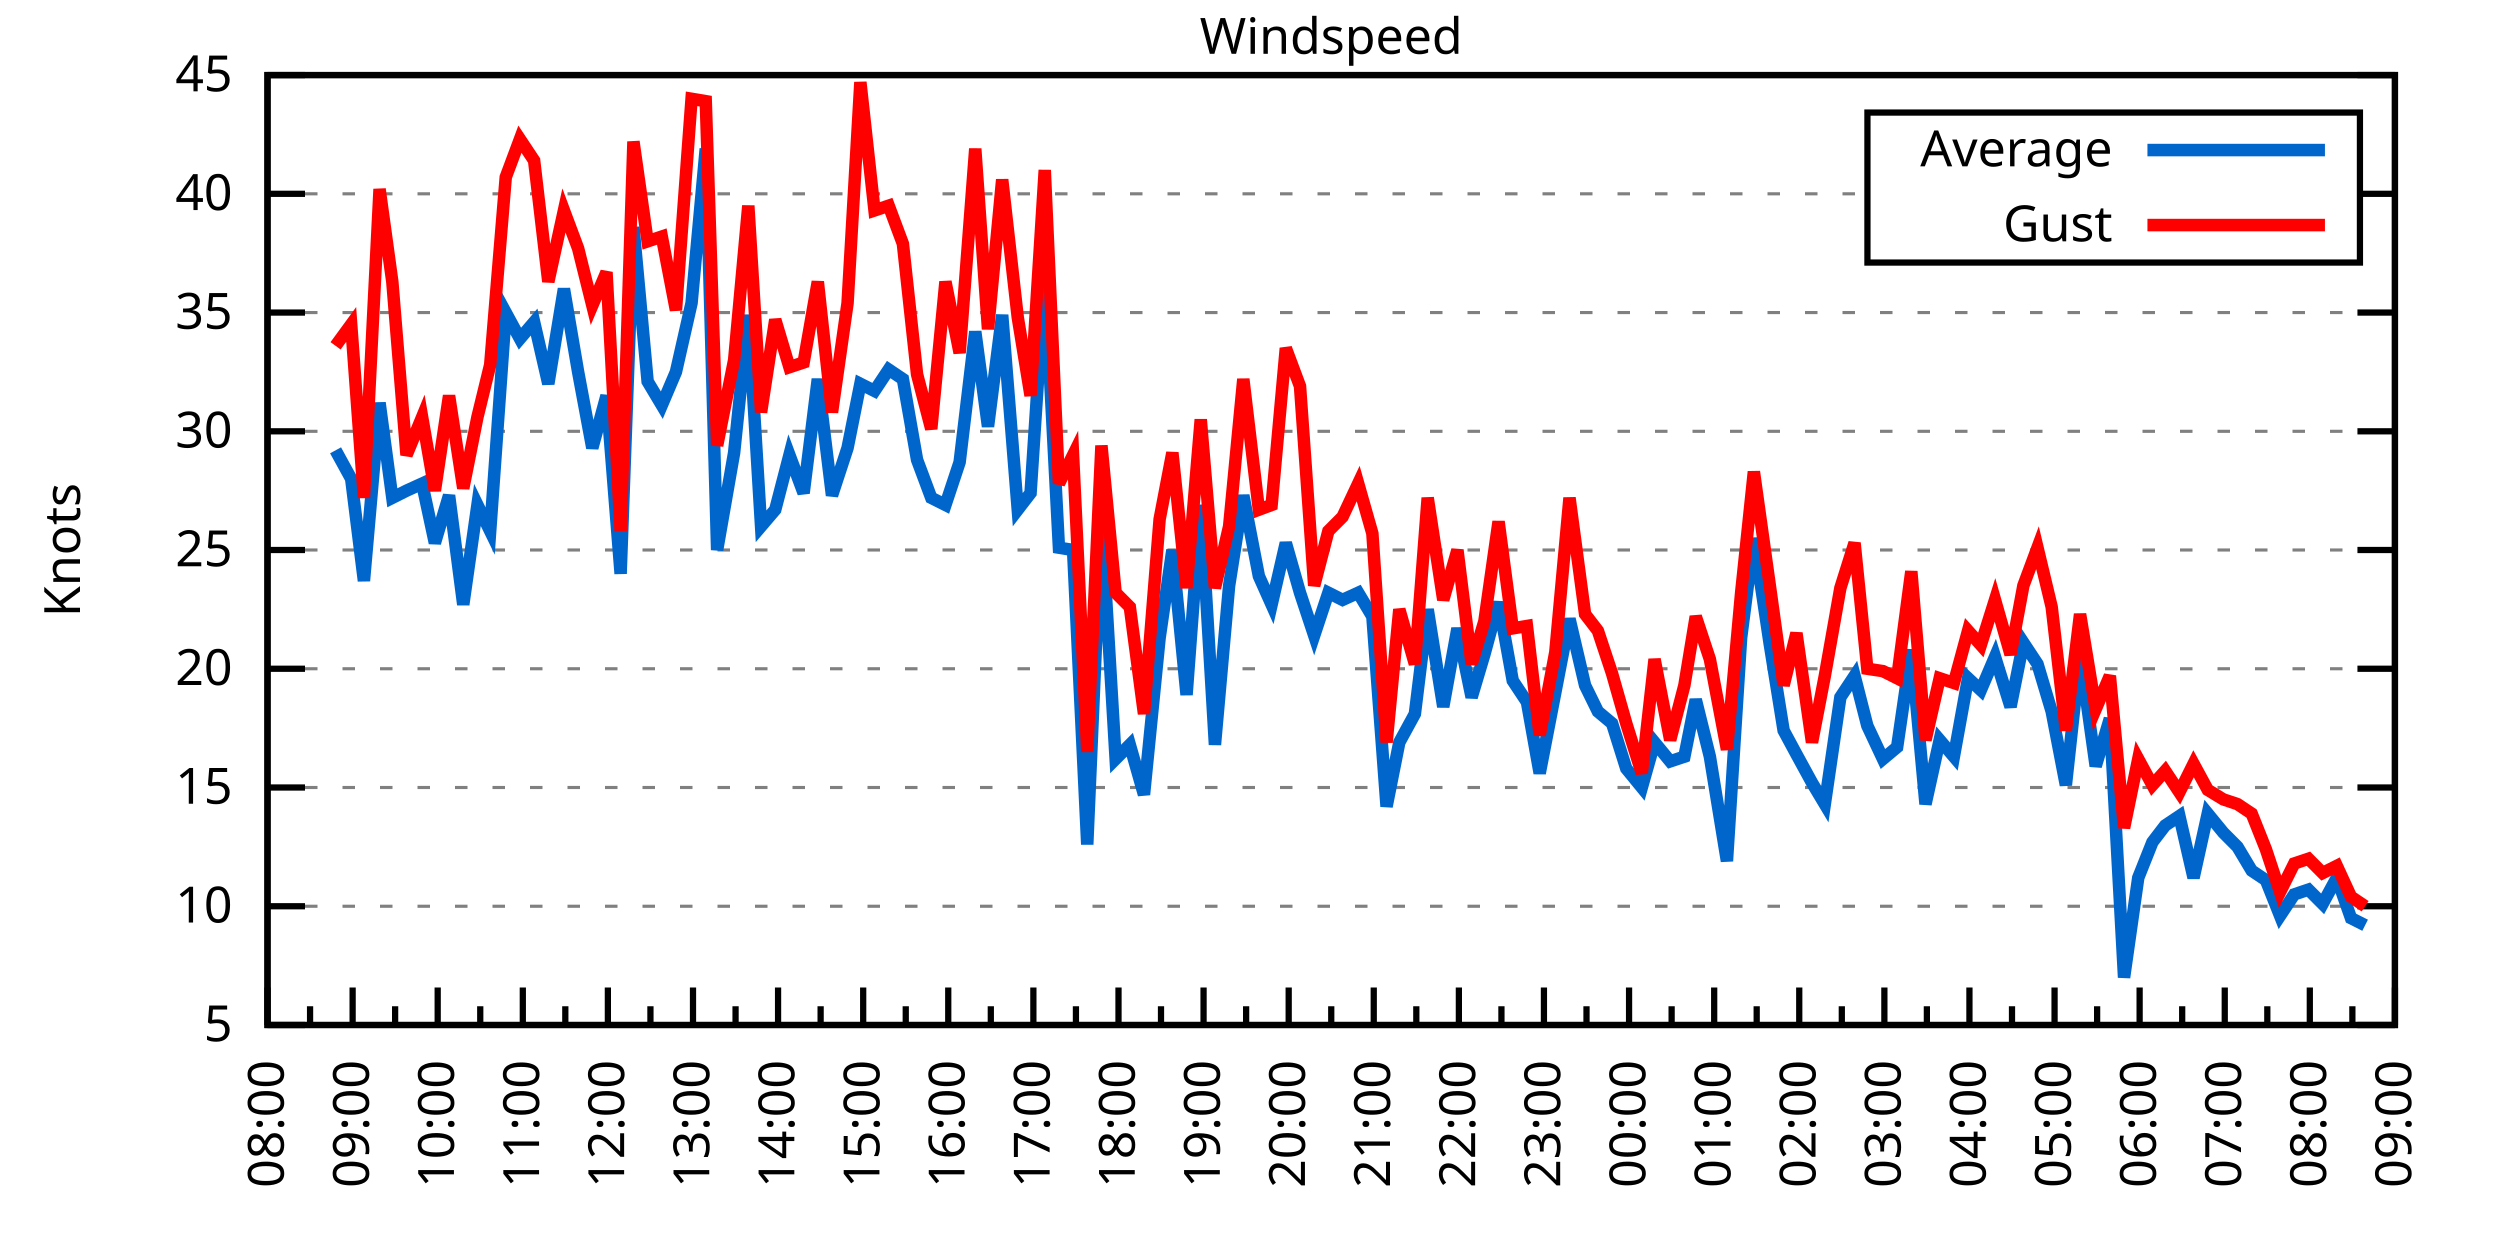
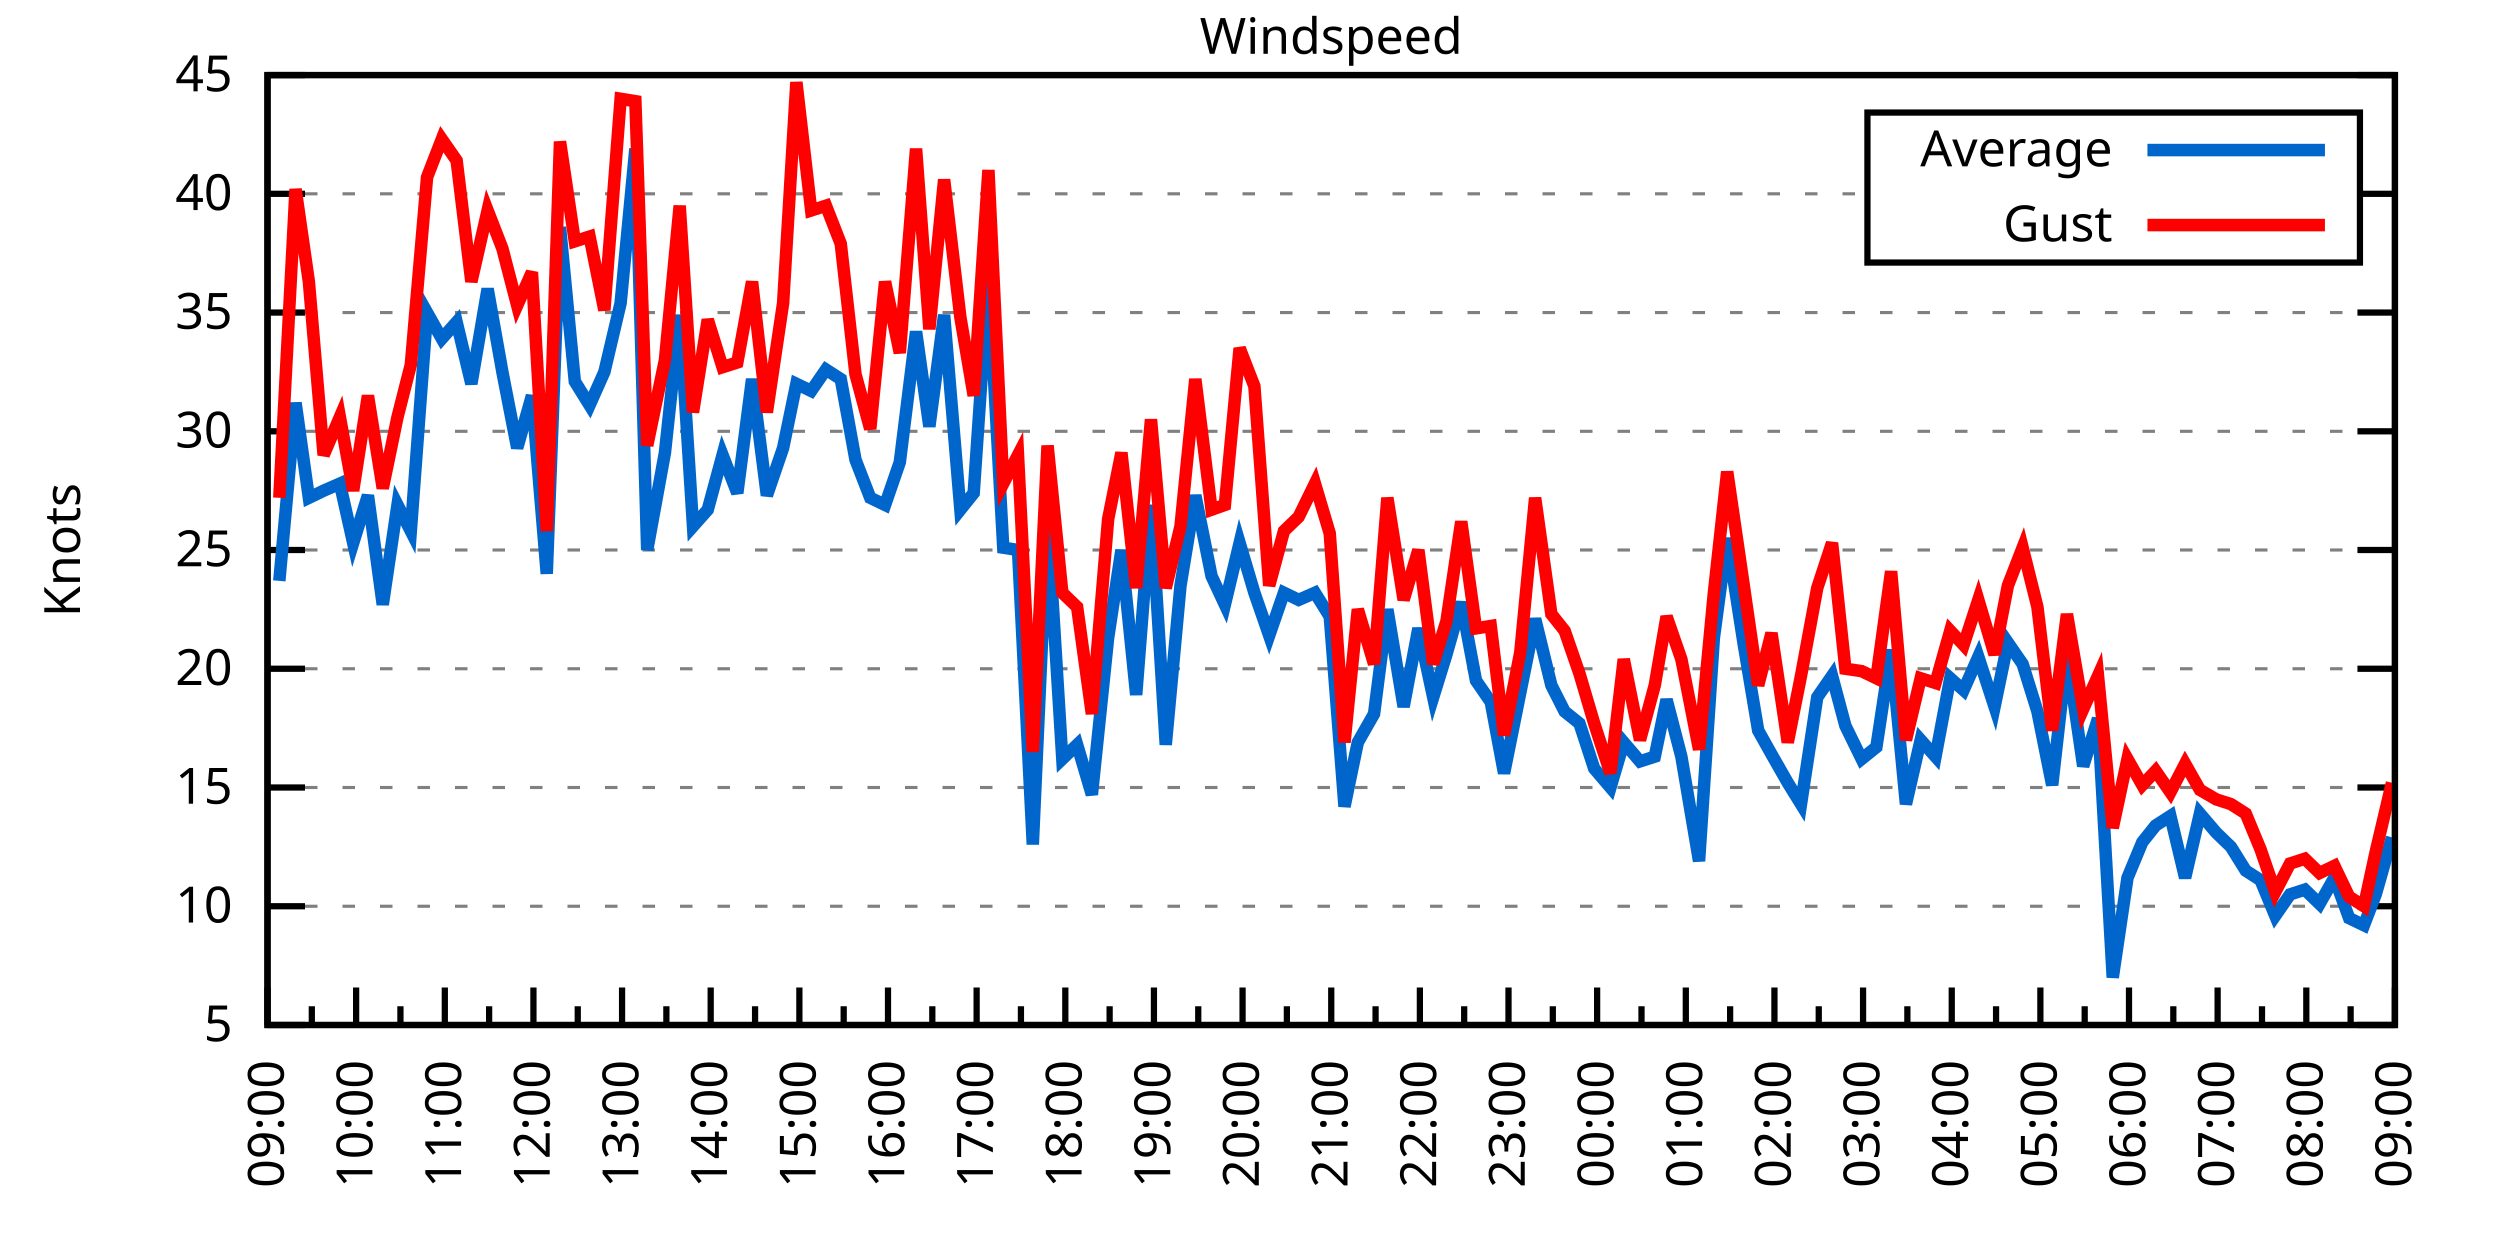
<svg xmlns="http://www.w3.org/2000/svg" xmlns:xlink="http://www.w3.org/1999/xlink" width="400" height="200" viewBox="0 0 400 200">
  <g id="gnuplot_canvas">
    <rect x="0" y="0" width="400" height="200" fill="none" />
    <defs>
      <circle id="gpDot" r="0.5" stroke-width="0.5" stroke="currentColor" />
      <path id="gpPt0" stroke-width="0.333" stroke="currentColor" d="M-1,0 h2 M0,-1 v2" />
      <path id="gpPt1" stroke-width="0.333" stroke="currentColor" d="M-1,-1 L1,1 M1,-1 L-1,1" />
      <path id="gpPt2" stroke-width="0.333" stroke="currentColor" d="M-1,0 L1,0 M0,-1 L0,1 M-1,-1 L1,1 M-1,1 L1,-1" />
      <rect id="gpPt3" stroke-width="0.333" stroke="currentColor" x="-1" y="-1" width="2" height="2" />
      <rect id="gpPt4" stroke-width="0.333" stroke="currentColor" fill="currentColor" x="-1" y="-1" width="2" height="2" />
      <circle id="gpPt5" stroke-width="0.333" stroke="currentColor" cx="0" cy="0" r="1" />
      <use xlink:href="#gpPt5" id="gpPt6" fill="currentColor" stroke="none" />
      <path id="gpPt7" stroke-width="0.333" stroke="currentColor" d="M0,-1.33 L-1.33,0.67 L1.33,0.67 z" />
      <use xlink:href="#gpPt7" id="gpPt8" fill="currentColor" stroke="none" />
      <use xlink:href="#gpPt7" id="gpPt9" stroke="currentColor" transform="rotate(180)" />
      <use xlink:href="#gpPt9" id="gpPt10" fill="currentColor" stroke="none" />
      <use xlink:href="#gpPt3" id="gpPt11" stroke="currentColor" transform="rotate(45)" />
      <use xlink:href="#gpPt11" id="gpPt12" fill="currentColor" stroke="none" />
      <path id="gpPt13" stroke-width="0.333" stroke="currentColor" d="M0,1.330 L1.265,0.411 L0.782,-1.067 L-0.782,-1.076 L-1.265,0.411 z" />
      <use xlink:href="#gpPt13" id="gpPt14" fill="currentColor" stroke="none" />
      <filter id="textbox" filterUnits="objectBoundingBox" x="0" y="0" height="1" width="1">
        <feFlood flood-color="white" flood-opacity="1" result="bgnd" />
        <feComposite in="SourceGraphic" in2="bgnd" operator="atop" />
      </filter>
      <filter id="greybox" filterUnits="objectBoundingBox" x="0" y="0" height="1" width="1">
        <feFlood flood-color="lightgrey" flood-opacity="1" result="grey" />
        <feComposite in="SourceGraphic" in2="grey" operator="atop" />
      </filter>
    </defs>
    <g fill="none" color="white" stroke="currentColor" stroke-width="1.00" stroke-linecap="butt" stroke-linejoin="miter">
</g>
    <g fill="none" color="black" stroke="currentColor" stroke-width="1.00" stroke-linecap="butt" stroke-linejoin="miter">
      <g stroke="none" shape-rendering="crispEdges">
        <polygon fill="rgb(255, 255, 255)" points="42.80,164.00 383.18,164.00 383.18,12.02 42.80,12.02 " />
      </g>
    </g>
    <g fill="none" color="black" stroke="currentColor" stroke-width="1.00" stroke-linecap="butt" stroke-linejoin="miter">
</g>
    <g fill="none" color="black" stroke="black" stroke-width="0.50" stroke-linecap="butt" stroke-linejoin="miter">
</g>
    <g fill="none" color="gray" stroke="currentColor" stroke-width="0.50" stroke-linecap="butt" stroke-linejoin="miter">
      <path stroke="gray" stroke-dasharray="2,4" class="gridline" d="M42.80,164.00 L383.19,164.00  " />
    </g>
    <g fill="none" color="gray" stroke="gray" stroke-width="1.00" stroke-linecap="butt" stroke-linejoin="miter">
</g>
    <g fill="none" color="black" stroke="currentColor" stroke-width="1.00" stroke-linecap="butt" stroke-linejoin="miter">
      <path stroke="black" d="M42.80,164.00 L48.80,164.00 M383.19,164.00 L377.19,164.00  " />
      <g transform="translate(37.20,166.60)" stroke="none" fill="black" font-family="Sans" font-size="8.00" text-anchor="end">
        <text>
          <tspan font-family="Sans"> 5</tspan>
        </text>
      </g>
    </g>
    <g fill="none" color="black" stroke="currentColor" stroke-width="1.00" stroke-linecap="butt" stroke-linejoin="miter">
</g>
    <g fill="none" color="black" stroke="black" stroke-width="0.50" stroke-linecap="butt" stroke-linejoin="miter">
</g>
    <g fill="none" color="gray" stroke="currentColor" stroke-width="0.50" stroke-linecap="butt" stroke-linejoin="miter">
      <path stroke="gray" stroke-dasharray="2,4" class="gridline" d="M42.80,145.00 L383.19,145.00  " />
    </g>
    <g fill="none" color="gray" stroke="gray" stroke-width="1.00" stroke-linecap="butt" stroke-linejoin="miter">
</g>
    <g fill="none" color="black" stroke="currentColor" stroke-width="1.00" stroke-linecap="butt" stroke-linejoin="miter">
      <path stroke="black" d="M42.80,145.00 L48.80,145.00 M383.19,145.00 L377.19,145.00  " />
      <g transform="translate(37.20,147.60)" stroke="none" fill="black" font-family="Sans" font-size="8.00" text-anchor="end">
        <text>
          <tspan font-family="Sans"> 10</tspan>
        </text>
      </g>
    </g>
    <g fill="none" color="black" stroke="currentColor" stroke-width="1.00" stroke-linecap="butt" stroke-linejoin="miter">
</g>
    <g fill="none" color="black" stroke="black" stroke-width="0.50" stroke-linecap="butt" stroke-linejoin="miter">
</g>
    <g fill="none" color="gray" stroke="currentColor" stroke-width="0.50" stroke-linecap="butt" stroke-linejoin="miter">
      <path stroke="gray" stroke-dasharray="2,4" class="gridline" d="M42.80,126.00 L383.19,126.00  " />
    </g>
    <g fill="none" color="gray" stroke="gray" stroke-width="1.00" stroke-linecap="butt" stroke-linejoin="miter">
</g>
    <g fill="none" color="black" stroke="currentColor" stroke-width="1.00" stroke-linecap="butt" stroke-linejoin="miter">
      <path stroke="black" d="M42.80,126.00 L48.80,126.00 M383.19,126.00 L377.19,126.00  " />
      <g transform="translate(37.20,128.60)" stroke="none" fill="black" font-family="Sans" font-size="8.00" text-anchor="end">
        <text>
          <tspan font-family="Sans"> 15</tspan>
        </text>
      </g>
    </g>
    <g fill="none" color="black" stroke="currentColor" stroke-width="1.00" stroke-linecap="butt" stroke-linejoin="miter">
</g>
    <g fill="none" color="black" stroke="black" stroke-width="0.50" stroke-linecap="butt" stroke-linejoin="miter">
</g>
    <g fill="none" color="gray" stroke="currentColor" stroke-width="0.50" stroke-linecap="butt" stroke-linejoin="miter">
      <path stroke="gray" stroke-dasharray="2,4" class="gridline" d="M42.80,107.00 L383.19,107.00  " />
    </g>
    <g fill="none" color="gray" stroke="gray" stroke-width="1.00" stroke-linecap="butt" stroke-linejoin="miter">
</g>
    <g fill="none" color="black" stroke="currentColor" stroke-width="1.00" stroke-linecap="butt" stroke-linejoin="miter">
      <path stroke="black" d="M42.80,107.00 L48.80,107.00 M383.19,107.00 L377.19,107.00  " />
      <g transform="translate(37.20,109.60)" stroke="none" fill="black" font-family="Sans" font-size="8.00" text-anchor="end">
        <text>
          <tspan font-family="Sans"> 20</tspan>
        </text>
      </g>
    </g>
    <g fill="none" color="black" stroke="currentColor" stroke-width="1.00" stroke-linecap="butt" stroke-linejoin="miter">
</g>
    <g fill="none" color="black" stroke="black" stroke-width="0.50" stroke-linecap="butt" stroke-linejoin="miter">
</g>
    <g fill="none" color="gray" stroke="currentColor" stroke-width="0.50" stroke-linecap="butt" stroke-linejoin="miter">
      <path stroke="gray" stroke-dasharray="2,4" class="gridline" d="M42.80,88.00 L383.19,88.00  " />
    </g>
    <g fill="none" color="gray" stroke="gray" stroke-width="1.00" stroke-linecap="butt" stroke-linejoin="miter">
</g>
    <g fill="none" color="black" stroke="currentColor" stroke-width="1.00" stroke-linecap="butt" stroke-linejoin="miter">
      <path stroke="black" d="M42.80,88.00 L48.80,88.00 M383.19,88.00 L377.19,88.00  " />
      <g transform="translate(37.20,90.60)" stroke="none" fill="black" font-family="Sans" font-size="8.00" text-anchor="end">
        <text>
          <tspan font-family="Sans"> 25</tspan>
        </text>
      </g>
    </g>
    <g fill="none" color="black" stroke="currentColor" stroke-width="1.00" stroke-linecap="butt" stroke-linejoin="miter">
</g>
    <g fill="none" color="black" stroke="black" stroke-width="0.50" stroke-linecap="butt" stroke-linejoin="miter">
</g>
    <g fill="none" color="gray" stroke="currentColor" stroke-width="0.50" stroke-linecap="butt" stroke-linejoin="miter">
      <path stroke="gray" stroke-dasharray="2,4" class="gridline" d="M42.80,69.01 L383.19,69.01  " />
    </g>
    <g fill="none" color="gray" stroke="gray" stroke-width="1.00" stroke-linecap="butt" stroke-linejoin="miter">
</g>
    <g fill="none" color="black" stroke="currentColor" stroke-width="1.00" stroke-linecap="butt" stroke-linejoin="miter">
      <path stroke="black" d="M42.80,69.01 L48.80,69.01 M383.19,69.01 L377.19,69.01  " />
      <g transform="translate(37.20,71.61)" stroke="none" fill="black" font-family="Sans" font-size="8.00" text-anchor="end">
        <text>
          <tspan font-family="Sans"> 30</tspan>
        </text>
      </g>
    </g>
    <g fill="none" color="black" stroke="currentColor" stroke-width="1.00" stroke-linecap="butt" stroke-linejoin="miter">
</g>
    <g fill="none" color="black" stroke="black" stroke-width="0.50" stroke-linecap="butt" stroke-linejoin="miter">
</g>
    <g fill="none" color="gray" stroke="currentColor" stroke-width="0.50" stroke-linecap="butt" stroke-linejoin="miter">
      <path stroke="gray" stroke-dasharray="2,4" class="gridline" d="M42.80,50.01 L383.19,50.01  " />
    </g>
    <g fill="none" color="gray" stroke="gray" stroke-width="1.00" stroke-linecap="butt" stroke-linejoin="miter">
</g>
    <g fill="none" color="black" stroke="currentColor" stroke-width="1.00" stroke-linecap="butt" stroke-linejoin="miter">
      <path stroke="black" d="M42.80,50.01 L48.80,50.01 M383.19,50.01 L377.19,50.01  " />
      <g transform="translate(37.20,52.61)" stroke="none" fill="black" font-family="Sans" font-size="8.00" text-anchor="end">
        <text>
          <tspan font-family="Sans"> 35</tspan>
        </text>
      </g>
    </g>
    <g fill="none" color="black" stroke="currentColor" stroke-width="1.00" stroke-linecap="butt" stroke-linejoin="miter">
</g>
    <g fill="none" color="black" stroke="black" stroke-width="0.50" stroke-linecap="butt" stroke-linejoin="miter">
</g>
    <g fill="none" color="gray" stroke="currentColor" stroke-width="0.50" stroke-linecap="butt" stroke-linejoin="miter">
      <path stroke="gray" stroke-dasharray="2,4" class="gridline" d="M42.80,31.01 L298.79,31.01 M377.59,31.01 L383.19,31.01  " />
    </g>
    <g fill="none" color="gray" stroke="gray" stroke-width="1.00" stroke-linecap="butt" stroke-linejoin="miter">
</g>
    <g fill="none" color="black" stroke="currentColor" stroke-width="1.00" stroke-linecap="butt" stroke-linejoin="miter">
      <path stroke="black" d="M42.80,31.01 L48.80,31.01 M383.19,31.01 L377.19,31.01  " />
      <g transform="translate(37.20,33.61)" stroke="none" fill="black" font-family="Sans" font-size="8.00" text-anchor="end">
        <text>
          <tspan font-family="Sans"> 40</tspan>
        </text>
      </g>
    </g>
    <g fill="none" color="black" stroke="currentColor" stroke-width="1.00" stroke-linecap="butt" stroke-linejoin="miter">
</g>
    <g fill="none" color="black" stroke="black" stroke-width="0.50" stroke-linecap="butt" stroke-linejoin="miter">
</g>
    <g fill="none" color="gray" stroke="currentColor" stroke-width="0.50" stroke-linecap="butt" stroke-linejoin="miter">
      <path stroke="gray" stroke-dasharray="2,4" class="gridline" d="M42.80,12.01 L383.19,12.01  " />
    </g>
    <g fill="none" color="gray" stroke="gray" stroke-width="1.00" stroke-linecap="butt" stroke-linejoin="miter">
</g>
    <g fill="none" color="black" stroke="currentColor" stroke-width="1.00" stroke-linecap="butt" stroke-linejoin="miter">
      <path stroke="black" d="M42.80,12.01 L48.80,12.01 M383.19,12.01 L377.19,12.01  " />
      <g transform="translate(37.20,14.61)" stroke="none" fill="black" font-family="Sans" font-size="8.00" text-anchor="end">
        <text>
          <tspan font-family="Sans"> 45</tspan>
        </text>
      </g>
    </g>
    <g fill="none" color="black" stroke="currentColor" stroke-width="1.00" stroke-linecap="butt" stroke-linejoin="miter">
      <path stroke="black" d="M42.80,164.00 L42.80,158.00  " />
      <g transform="translate(45.40,169.60) rotate(270)" stroke="none" fill="black" font-family="Sans" font-size="8.00" text-anchor="end">
        <text>
+           <tspan font-family="Sans">09:00</tspan>
+         </text>
+       </g>
+     </g>
+     <g fill="none" color="black" stroke="currentColor" stroke-width="1.00" stroke-linecap="butt" stroke-linejoin="miter">
+       <path stroke="black" d="M49.89,164.00 L49.89,161.00 M56.98,164.00 L56.98,158.00  " />
+       <g transform="translate(59.58,169.60) rotate(270)" stroke="none" fill="black" font-family="Sans" font-size="8.00" text-anchor="end">
+         <text>
+           <tspan font-family="Sans">10:00</tspan>
+         </text>
+       </g>
+     </g>
+     <g fill="none" color="black" stroke="currentColor" stroke-width="1.00" stroke-linecap="butt" stroke-linejoin="miter">
+       <path stroke="black" d="M64.07,164.00 L64.07,161.00 M71.17,164.00 L71.17,158.00  " />
+       <g transform="translate(73.77,169.60) rotate(270)" stroke="none" fill="black" font-family="Sans" font-size="8.00" text-anchor="end">
+         <text>
+           <tspan font-family="Sans">11:00</tspan>
+         </text>
+       </g>
+     </g>
+     <g fill="none" color="black" stroke="currentColor" stroke-width="1.00" stroke-linecap="butt" stroke-linejoin="miter">
+       <path stroke="black" d="M78.26,164.00 L78.26,161.00 M85.35,164.00 L85.35,158.00  " />
+       <g transform="translate(87.95,169.60) rotate(270)" stroke="none" fill="black" font-family="Sans" font-size="8.00" text-anchor="end">
+         <text>
+           <tspan font-family="Sans">12:00</tspan>
+         </text>
+       </g>
+     </g>
+     <g fill="none" color="black" stroke="currentColor" stroke-width="1.00" stroke-linecap="butt" stroke-linejoin="miter">
+       <path stroke="black" d="M92.44,164.00 L92.44,161.00 M99.53,164.00 L99.53,158.00  " />
+       <g transform="translate(102.13,169.60) rotate(270)" stroke="none" fill="black" font-family="Sans" font-size="8.00" text-anchor="end">
+         <text>
+           <tspan font-family="Sans">13:00</tspan>
+         </text>
+       </g>
+     </g>
+     <g fill="none" color="black" stroke="currentColor" stroke-width="1.00" stroke-linecap="butt" stroke-linejoin="miter">
+       <path stroke="black" d="M106.62,164.00 L106.62,161.00 M113.71,164.00 L113.71,158.00  " />
+       <g transform="translate(116.31,169.60) rotate(270)" stroke="none" fill="black" font-family="Sans" font-size="8.00" text-anchor="end">
+         <text>
+           <tspan font-family="Sans">14:00</tspan>
+         </text>
+       </g>
+     </g>
+     <g fill="none" color="black" stroke="currentColor" stroke-width="1.00" stroke-linecap="butt" stroke-linejoin="miter">
+       <path stroke="black" d="M120.81,164.00 L120.81,161.00 M127.90,164.00 L127.90,158.00  " />
+       <g transform="translate(130.50,169.60) rotate(270)" stroke="none" fill="black" font-family="Sans" font-size="8.00" text-anchor="end">
+         <text>
+           <tspan font-family="Sans">15:00</tspan>
+         </text>
+       </g>
+     </g>
+     <g fill="none" color="black" stroke="currentColor" stroke-width="1.00" stroke-linecap="butt" stroke-linejoin="miter">
+       <path stroke="black" d="M134.99,164.00 L134.99,161.00 M142.08,164.00 L142.08,158.00  " />
+       <g transform="translate(144.68,169.60) rotate(270)" stroke="none" fill="black" font-family="Sans" font-size="8.00" text-anchor="end">
+         <text>
+           <tspan font-family="Sans">16:00</tspan>
+         </text>
+       </g>
+     </g>
+     <g fill="none" color="black" stroke="currentColor" stroke-width="1.00" stroke-linecap="butt" stroke-linejoin="miter">
+       <path stroke="black" d="M149.17,164.00 L149.17,161.00 M156.26,164.00 L156.26,158.00  " />
+       <g transform="translate(158.86,169.60) rotate(270)" stroke="none" fill="black" font-family="Sans" font-size="8.00" text-anchor="end">
+         <text>
+           <tspan font-family="Sans">17:00</tspan>
+         </text>
+       </g>
+     </g>
+     <g fill="none" color="black" stroke="currentColor" stroke-width="1.00" stroke-linecap="butt" stroke-linejoin="miter">
+       <path stroke="black" d="M163.35,164.00 L163.35,161.00 M170.45,164.00 L170.45,158.00  " />
+       <g transform="translate(173.05,169.60) rotate(270)" stroke="none" fill="black" font-family="Sans" font-size="8.00" text-anchor="end">
+         <text>
+           <tspan font-family="Sans">18:00</tspan>
+         </text>
+       </g>
+     </g>
+     <g fill="none" color="black" stroke="currentColor" stroke-width="1.00" stroke-linecap="butt" stroke-linejoin="miter">
+       <path stroke="black" d="M177.54,164.00 L177.54,161.00 M184.63,164.00 L184.63,158.00  " />
+       <g transform="translate(187.23,169.60) rotate(270)" stroke="none" fill="black" font-family="Sans" font-size="8.00" text-anchor="end">
+         <text>
+           <tspan font-family="Sans">19:00</tspan>
+         </text>
+       </g>
+     </g>
+     <g fill="none" color="black" stroke="currentColor" stroke-width="1.00" stroke-linecap="butt" stroke-linejoin="miter">
+       <path stroke="black" d="M191.72,164.00 L191.72,161.00 M198.81,164.00 L198.81,158.00  " />
+       <g transform="translate(201.41,169.60) rotate(270)" stroke="none" fill="black" font-family="Sans" font-size="8.00" text-anchor="end">
+         <text>
+           <tspan font-family="Sans">20:00</tspan>
+         </text>
+       </g>
+     </g>
+     <g fill="none" color="black" stroke="currentColor" stroke-width="1.00" stroke-linecap="butt" stroke-linejoin="miter">
+       <path stroke="black" d="M205.90,164.00 L205.90,161.00 M213.00,164.00 L213.00,158.00  " />
+       <g transform="translate(215.60,169.60) rotate(270)" stroke="none" fill="black" font-family="Sans" font-size="8.00" text-anchor="end">
+         <text>
+           <tspan font-family="Sans">21:00</tspan>
+         </text>
+       </g>
+     </g>
+     <g fill="none" color="black" stroke="currentColor" stroke-width="1.00" stroke-linecap="butt" stroke-linejoin="miter">
+       <path stroke="black" d="M220.09,164.00 L220.09,161.00 M227.18,164.00 L227.18,158.00  " />
+       <g transform="translate(229.78,169.60) rotate(270)" stroke="none" fill="black" font-family="Sans" font-size="8.00" text-anchor="end">
+         <text>
+           <tspan font-family="Sans">22:00</tspan>
+         </text>
+       </g>
+     </g>
+     <g fill="none" color="black" stroke="currentColor" stroke-width="1.00" stroke-linecap="butt" stroke-linejoin="miter">
+       <path stroke="black" d="M234.27,164.00 L234.27,161.00 M241.36,164.00 L241.36,158.00  " />
+       <g transform="translate(243.96,169.60) rotate(270)" stroke="none" fill="black" font-family="Sans" font-size="8.00" text-anchor="end">
+         <text>
+           <tspan font-family="Sans">23:00</tspan>
+         </text>
+       </g>
+     </g>
+     <g fill="none" color="black" stroke="currentColor" stroke-width="1.00" stroke-linecap="butt" stroke-linejoin="miter">
+       <path stroke="black" d="M248.45,164.00 L248.45,161.00 M255.54,164.00 L255.54,158.00  " />
+       <g transform="translate(258.14,169.60) rotate(270)" stroke="none" fill="black" font-family="Sans" font-size="8.00" text-anchor="end">
+         <text>
+           <tspan font-family="Sans">00:00</tspan>
+         </text>
+       </g>
+     </g>
+     <g fill="none" color="black" stroke="currentColor" stroke-width="1.00" stroke-linecap="butt" stroke-linejoin="miter">
+       <path stroke="black" d="M262.64,164.00 L262.64,161.00 M269.73,164.00 L269.73,158.00  " />
+       <g transform="translate(272.33,169.60) rotate(270)" stroke="none" fill="black" font-family="Sans" font-size="8.00" text-anchor="end">
+         <text>
+           <tspan font-family="Sans">01:00</tspan>
+         </text>
+       </g>
+     </g>
+     <g fill="none" color="black" stroke="currentColor" stroke-width="1.00" stroke-linecap="butt" stroke-linejoin="miter">
+       <path stroke="black" d="M276.82,164.00 L276.82,161.00 M283.91,164.00 L283.91,158.00  " />
+       <g transform="translate(286.51,169.60) rotate(270)" stroke="none" fill="black" font-family="Sans" font-size="8.00" text-anchor="end">
+         <text>
+           <tspan font-family="Sans">02:00</tspan>
+         </text>
+       </g>
+     </g>
+     <g fill="none" color="black" stroke="currentColor" stroke-width="1.00" stroke-linecap="butt" stroke-linejoin="miter">
+       <path stroke="black" d="M291.00,164.00 L291.00,161.00 M298.09,164.00 L298.09,158.00  " />
+       <g transform="translate(300.69,169.60) rotate(270)" stroke="none" fill="black" font-family="Sans" font-size="8.00" text-anchor="end">
+         <text>
+           <tspan font-family="Sans">03:00</tspan>
+         </text>
+       </g>
+     </g>
+     <g fill="none" color="black" stroke="currentColor" stroke-width="1.00" stroke-linecap="butt" stroke-linejoin="miter">
+       <path stroke="black" d="M305.18,164.00 L305.18,161.00 M312.28,164.00 L312.28,158.00  " />
+       <g transform="translate(314.88,169.60) rotate(270)" stroke="none" fill="black" font-family="Sans" font-size="8.00" text-anchor="end">
+         <text>
+           <tspan font-family="Sans">04:00</tspan>
+         </text>
+       </g>
+     </g>
+     <g fill="none" color="black" stroke="currentColor" stroke-width="1.00" stroke-linecap="butt" stroke-linejoin="miter">
+       <path stroke="black" d="M319.37,164.00 L319.37,161.00 M326.46,164.00 L326.46,158.00  " />
+       <g transform="translate(329.06,169.60) rotate(270)" stroke="none" fill="black" font-family="Sans" font-size="8.00" text-anchor="end">
+         <text>
+           <tspan font-family="Sans">05:00</tspan>
+         </text>
+       </g>
+     </g>
+     <g fill="none" color="black" stroke="currentColor" stroke-width="1.00" stroke-linecap="butt" stroke-linejoin="miter">
+       <path stroke="black" d="M333.55,164.00 L333.55,161.00 M340.64,164.00 L340.64,158.00  " />
+       <g transform="translate(343.24,169.60) rotate(270)" stroke="none" fill="black" font-family="Sans" font-size="8.00" text-anchor="end">
+         <text>
+           <tspan font-family="Sans">06:00</tspan>
+         </text>
+       </g>
+     </g>
+     <g fill="none" color="black" stroke="currentColor" stroke-width="1.00" stroke-linecap="butt" stroke-linejoin="miter">
+       <path stroke="black" d="M347.73,164.00 L347.73,161.00 M354.82,164.00 L354.82,158.00  " />
+       <g transform="translate(357.42,169.60) rotate(270)" stroke="none" fill="black" font-family="Sans" font-size="8.00" text-anchor="end">
+         <text>
+           <tspan font-family="Sans">07:00</tspan>
+         </text>
+       </g>
+     </g>
+     <g fill="none" color="black" stroke="currentColor" stroke-width="1.00" stroke-linecap="butt" stroke-linejoin="miter">
+       <path stroke="black" d="M361.92,164.00 L361.92,161.00 M369.01,164.00 L369.01,158.00  " />
+       <g transform="translate(371.61,169.60) rotate(270)" stroke="none" fill="black" font-family="Sans" font-size="8.00" text-anchor="end">
+         <text>
          <tspan font-family="Sans">08:00</tspan>
        </text>
      </g>
    </g>
    <g fill="none" color="black" stroke="currentColor" stroke-width="1.00" stroke-linecap="butt" stroke-linejoin="miter">
-       <path stroke="black" d="M49.61,164.00 L49.61,161.00 M56.42,164.00 L56.42,158.00  " />
-       <g transform="translate(59.02,169.60) rotate(270)" stroke="none" fill="black" font-family="Sans" font-size="8.00" text-anchor="end">
-         <text>
-           <tspan font-family="Sans">09:00</tspan>
-         </text>
-       </g>
-     </g>
-     <g fill="none" color="black" stroke="currentColor" stroke-width="1.00" stroke-linecap="butt" stroke-linejoin="miter">
-       <path stroke="black" d="M63.22,164.00 L63.22,161.00 M70.03,164.00 L70.03,158.00  " />
-       <g transform="translate(72.63,169.60) rotate(270)" stroke="none" fill="black" font-family="Sans" font-size="8.00" text-anchor="end">
-         <text>
-           <tspan font-family="Sans">10:00</tspan>
-         </text>
-       </g>
-     </g>
-     <g fill="none" color="black" stroke="currentColor" stroke-width="1.00" stroke-linecap="butt" stroke-linejoin="miter">
-       <path stroke="black" d="M76.84,164.00 L76.84,161.00 M83.65,164.00 L83.65,158.00  " />
-       <g transform="translate(86.25,169.60) rotate(270)" stroke="none" fill="black" font-family="Sans" font-size="8.00" text-anchor="end">
-         <text>
-           <tspan font-family="Sans">11:00</tspan>
-         </text>
-       </g>
-     </g>
-     <g fill="none" color="black" stroke="currentColor" stroke-width="1.00" stroke-linecap="butt" stroke-linejoin="miter">
-       <path stroke="black" d="M90.45,164.00 L90.45,161.00 M97.26,164.00 L97.26,158.00  " />
-       <g transform="translate(99.86,169.60) rotate(270)" stroke="none" fill="black" font-family="Sans" font-size="8.00" text-anchor="end">
-         <text>
-           <tspan font-family="Sans">12:00</tspan>
-         </text>
-       </g>
-     </g>
-     <g fill="none" color="black" stroke="currentColor" stroke-width="1.00" stroke-linecap="butt" stroke-linejoin="miter">
-       <path stroke="black" d="M104.07,164.00 L104.07,161.00 M110.88,164.00 L110.88,158.00  " />
-       <g transform="translate(113.48,169.60) rotate(270)" stroke="none" fill="black" font-family="Sans" font-size="8.00" text-anchor="end">
-         <text>
-           <tspan font-family="Sans">13:00</tspan>
-         </text>
-       </g>
-     </g>
-     <g fill="none" color="black" stroke="currentColor" stroke-width="1.00" stroke-linecap="butt" stroke-linejoin="miter">
-       <path stroke="black" d="M117.69,164.00 L117.69,161.00 M124.49,164.00 L124.49,158.00  " />
-       <g transform="translate(127.09,169.60) rotate(270)" stroke="none" fill="black" font-family="Sans" font-size="8.00" text-anchor="end">
-         <text>
-           <tspan font-family="Sans">14:00</tspan>
-         </text>
-       </g>
-     </g>
-     <g fill="none" color="black" stroke="currentColor" stroke-width="1.00" stroke-linecap="butt" stroke-linejoin="miter">
-       <path stroke="black" d="M131.30,164.00 L131.30,161.00 M138.11,164.00 L138.11,158.00  " />
-       <g transform="translate(140.71,169.60) rotate(270)" stroke="none" fill="black" font-family="Sans" font-size="8.00" text-anchor="end">
-         <text>
-           <tspan font-family="Sans">15:00</tspan>
-         </text>
-       </g>
-     </g>
-     <g fill="none" color="black" stroke="currentColor" stroke-width="1.00" stroke-linecap="butt" stroke-linejoin="miter">
-       <path stroke="black" d="M144.92,164.00 L144.92,161.00 M151.72,164.00 L151.72,158.00  " />
-       <g transform="translate(154.32,169.60) rotate(270)" stroke="none" fill="black" font-family="Sans" font-size="8.00" text-anchor="end">
-         <text>
-           <tspan font-family="Sans">16:00</tspan>
-         </text>
-       </g>
-     </g>
-     <g fill="none" color="black" stroke="currentColor" stroke-width="1.00" stroke-linecap="butt" stroke-linejoin="miter">
-       <path stroke="black" d="M158.53,164.00 L158.53,161.00 M165.34,164.00 L165.34,158.00  " />
-       <g transform="translate(167.94,169.60) rotate(270)" stroke="none" fill="black" font-family="Sans" font-size="8.00" text-anchor="end">
-         <text>
-           <tspan font-family="Sans">17:00</tspan>
-         </text>
-       </g>
-     </g>
-     <g fill="none" color="black" stroke="currentColor" stroke-width="1.00" stroke-linecap="butt" stroke-linejoin="miter">
-       <path stroke="black" d="M172.15,164.00 L172.15,161.00 M178.96,164.00 L178.96,158.00  " />
-       <g transform="translate(181.56,169.60) rotate(270)" stroke="none" fill="black" font-family="Sans" font-size="8.00" text-anchor="end">
-         <text>
-           <tspan font-family="Sans">18:00</tspan>
-         </text>
-       </g>
-     </g>
-     <g fill="none" color="black" stroke="currentColor" stroke-width="1.00" stroke-linecap="butt" stroke-linejoin="miter">
-       <path stroke="black" d="M185.76,164.00 L185.76,161.00 M192.57,164.00 L192.57,158.00  " />
-       <g transform="translate(195.17,169.60) rotate(270)" stroke="none" fill="black" font-family="Sans" font-size="8.00" text-anchor="end">
-         <text>
-           <tspan font-family="Sans">19:00</tspan>
-         </text>
-       </g>
-     </g>
-     <g fill="none" color="black" stroke="currentColor" stroke-width="1.00" stroke-linecap="butt" stroke-linejoin="miter">
-       <path stroke="black" d="M199.38,164.00 L199.38,161.00 M206.19,164.00 L206.19,158.00  " />
-       <g transform="translate(208.79,169.60) rotate(270)" stroke="none" fill="black" font-family="Sans" font-size="8.00" text-anchor="end">
-         <text>
-           <tspan font-family="Sans">20:00</tspan>
-         </text>
-       </g>
-     </g>
-     <g fill="none" color="black" stroke="currentColor" stroke-width="1.00" stroke-linecap="butt" stroke-linejoin="miter">
-       <path stroke="black" d="M213.00,164.00 L213.00,161.00 M219.80,164.00 L219.80,158.00  " />
-       <g transform="translate(222.40,169.60) rotate(270)" stroke="none" fill="black" font-family="Sans" font-size="8.00" text-anchor="end">
-         <text>
-           <tspan font-family="Sans">21:00</tspan>
-         </text>
-       </g>
-     </g>
-     <g fill="none" color="black" stroke="currentColor" stroke-width="1.00" stroke-linecap="butt" stroke-linejoin="miter">
-       <path stroke="black" d="M226.61,164.00 L226.61,161.00 M233.42,164.00 L233.42,158.00  " />
-       <g transform="translate(236.02,169.60) rotate(270)" stroke="none" fill="black" font-family="Sans" font-size="8.00" text-anchor="end">
-         <text>
-           <tspan font-family="Sans">22:00</tspan>
-         </text>
-       </g>
-     </g>
-     <g fill="none" color="black" stroke="currentColor" stroke-width="1.00" stroke-linecap="butt" stroke-linejoin="miter">
-       <path stroke="black" d="M240.23,164.00 L240.23,161.00 M247.03,164.00 L247.03,158.00  " />
-       <g transform="translate(249.63,169.60) rotate(270)" stroke="none" fill="black" font-family="Sans" font-size="8.00" text-anchor="end">
-         <text>
-           <tspan font-family="Sans">23:00</tspan>
-         </text>
-       </g>
-     </g>
-     <g fill="none" color="black" stroke="currentColor" stroke-width="1.00" stroke-linecap="butt" stroke-linejoin="miter">
-       <path stroke="black" d="M253.84,164.00 L253.84,161.00 M260.65,164.00 L260.65,158.00  " />
-       <g transform="translate(263.25,169.60) rotate(270)" stroke="none" fill="black" font-family="Sans" font-size="8.00" text-anchor="end">
-         <text>
-           <tspan font-family="Sans">00:00</tspan>
-         </text>
-       </g>
-     </g>
-     <g fill="none" color="black" stroke="currentColor" stroke-width="1.00" stroke-linecap="butt" stroke-linejoin="miter">
-       <path stroke="black" d="M267.46,164.00 L267.46,161.00 M274.27,164.00 L274.27,158.00  " />
-       <g transform="translate(276.87,169.60) rotate(270)" stroke="none" fill="black" font-family="Sans" font-size="8.00" text-anchor="end">
-         <text>
-           <tspan font-family="Sans">01:00</tspan>
-         </text>
-       </g>
-     </g>
-     <g fill="none" color="black" stroke="currentColor" stroke-width="1.00" stroke-linecap="butt" stroke-linejoin="miter">
-       <path stroke="black" d="M281.07,164.00 L281.07,161.00 M287.88,164.00 L287.88,158.00  " />
-       <g transform="translate(290.48,169.60) rotate(270)" stroke="none" fill="black" font-family="Sans" font-size="8.00" text-anchor="end">
-         <text>
-           <tspan font-family="Sans">02:00</tspan>
-         </text>
-       </g>
-     </g>
-     <g fill="none" color="black" stroke="currentColor" stroke-width="1.00" stroke-linecap="butt" stroke-linejoin="miter">
-       <path stroke="black" d="M294.69,164.00 L294.69,161.00 M301.50,164.00 L301.50,158.00  " />
-       <g transform="translate(304.10,169.60) rotate(270)" stroke="none" fill="black" font-family="Sans" font-size="8.00" text-anchor="end">
-         <text>
-           <tspan font-family="Sans">03:00</tspan>
-         </text>
-       </g>
-     </g>
-     <g fill="none" color="black" stroke="currentColor" stroke-width="1.00" stroke-linecap="butt" stroke-linejoin="miter">
-       <path stroke="black" d="M308.30,164.00 L308.30,161.00 M315.11,164.00 L315.11,158.00  " />
-       <g transform="translate(317.71,169.60) rotate(270)" stroke="none" fill="black" font-family="Sans" font-size="8.00" text-anchor="end">
-         <text>
-           <tspan font-family="Sans">04:00</tspan>
-         </text>
-       </g>
-     </g>
-     <g fill="none" color="black" stroke="currentColor" stroke-width="1.00" stroke-linecap="butt" stroke-linejoin="miter">
-       <path stroke="black" d="M321.92,164.00 L321.92,161.00 M328.73,164.00 L328.73,158.00  " />
-       <g transform="translate(331.33,169.60) rotate(270)" stroke="none" fill="black" font-family="Sans" font-size="8.00" text-anchor="end">
-         <text>
-           <tspan font-family="Sans">05:00</tspan>
-         </text>
-       </g>
-     </g>
-     <g fill="none" color="black" stroke="currentColor" stroke-width="1.00" stroke-linecap="butt" stroke-linejoin="miter">
-       <path stroke="black" d="M335.54,164.00 L335.54,161.00 M342.34,164.00 L342.34,158.00  " />
-       <g transform="translate(344.94,169.60) rotate(270)" stroke="none" fill="black" font-family="Sans" font-size="8.00" text-anchor="end">
-         <text>
-           <tspan font-family="Sans">06:00</tspan>
-         </text>
-       </g>
-     </g>
-     <g fill="none" color="black" stroke="currentColor" stroke-width="1.00" stroke-linecap="butt" stroke-linejoin="miter">
-       <path stroke="black" d="M349.15,164.00 L349.15,161.00 M355.96,164.00 L355.96,158.00  " />
-       <g transform="translate(358.56,169.60) rotate(270)" stroke="none" fill="black" font-family="Sans" font-size="8.00" text-anchor="end">
-         <text>
-           <tspan font-family="Sans">07:00</tspan>
-         </text>
-       </g>
-     </g>
-     <g fill="none" color="black" stroke="currentColor" stroke-width="1.00" stroke-linecap="butt" stroke-linejoin="miter">
-       <path stroke="black" d="M362.77,164.00 L362.77,161.00 M369.57,164.00 L369.57,158.00  " />
-       <g transform="translate(372.17,169.60) rotate(270)" stroke="none" fill="black" font-family="Sans" font-size="8.00" text-anchor="end">
-         <text>
-           <tspan font-family="Sans">08:00</tspan>
-         </text>
-       </g>
-     </g>
-     <g fill="none" color="black" stroke="currentColor" stroke-width="1.00" stroke-linecap="butt" stroke-linejoin="miter">
-       <path stroke="black" d="M376.38,164.00 L376.38,161.00 M383.19,164.00 L383.19,158.00  " />
+       <path stroke="black" d="M376.10,164.00 L376.10,161.00 M383.19,164.00 L383.19,158.00  " />
      <g transform="translate(385.79,169.60) rotate(270)" stroke="none" fill="black" font-family="Sans" font-size="8.00" text-anchor="end">
        <text>
          <tspan font-family="Sans">09:00</tspan>
        </text>
      </g>
    </g>
    <g fill="none" color="black" stroke="currentColor" stroke-width="1.00" stroke-linecap="butt" stroke-linejoin="miter">
</g>
    <g fill="none" color="black" stroke="currentColor" stroke-width="1.00" stroke-linecap="butt" stroke-linejoin="miter">
      <path stroke="black" d="M42.80,12.01 L42.80,164.00 L383.19,164.00 L383.19,12.01 L42.80,12.01 Z  " />
    </g>
    <g fill="none" color="black" stroke="currentColor" stroke-width="1.00" stroke-linecap="butt" stroke-linejoin="miter">
      <g transform="translate(12.80,88.01) rotate(270)" stroke="none" fill="black" font-family="Sans" font-size="8.00" text-anchor="middle">
        <text>
          <tspan font-family="Sans">Knots</tspan>
        </text>
      </g>
    </g>
    <g fill="none" color="black" stroke="currentColor" stroke-width="1.00" stroke-linecap="butt" stroke-linejoin="miter">
</g>
    <g fill="none" color="black" stroke="currentColor" stroke-width="1.00" stroke-linecap="butt" stroke-linejoin="miter">
      <path stroke="black" d="M298.79,42.01 L298.79,18.01 L377.59,18.01 L377.59,42.01 L298.79,42.01 Z  " />
    </g>
    <g id="Windspeed_plot_1">
      <g fill="none" color="white" stroke="black" stroke-width="2.00" stroke-linecap="butt" stroke-linejoin="miter">
</g>
      <g fill="none" color="black" stroke="currentColor" stroke-width="2.00" stroke-linecap="butt" stroke-linejoin="miter">
        <g transform="translate(337.99,26.61)" stroke="none" fill="black" font-family="Sans" font-size="8.00" text-anchor="end">
          <text>
            <tspan font-family="Sans">Average</tspan>
          </text>
        </g>
      </g>
      <g fill="none" color="black" stroke="currentColor" stroke-width="2.00" stroke-linecap="butt" stroke-linejoin="miter">
-         <path stroke="rgb(  0, 102, 204)" d="M343.59,24.01 L371.99,24.01 M53.69,72.05 L56.19,76.61 L58.23,92.94 L60.73,64.45 L62.77,79.65 L65.04,78.51   L67.54,77.37 L69.58,86.87 L71.85,79.27 L74.12,96.74 L76.39,80.79 L78.43,84.97 L80.92,50.01 L83.19,54.19   L85.46,51.53 L87.73,61.41 L90.23,46.21 L92.50,59.51 L94.77,71.67 L97.04,63.31 L99.30,91.80 L101.35,36.33   L103.62,61.03 L105.89,64.83 L108.15,59.51 L110.65,48.49 L112.92,23.79 L114.74,88.00 L117.46,72.43 L119.73,50.39   L121.77,84.21 L124.04,81.55 L126.31,72.81 L128.58,78.89 L130.85,60.65 L133.12,79.27 L135.61,71.67 L137.66,61.41   L139.92,62.55 L142.19,59.13 L144.46,60.65 L146.73,73.57 L149.00,79.65 L151.27,80.79 L153.54,73.95 L156.04,53.05   L158.08,68.25 L160.35,50.39 L162.84,81.55 L164.89,78.89 L167.16,44.31 L169.43,87.63 L171.69,88.00 L173.96,135.12   L176.23,83.07 L178.50,121.44 L180.77,119.16 L183.04,127.14 L185.54,102.06 L187.58,88.00 L189.85,111.18 L192.12,80.79   L194.39,119.16 L196.66,93.70 L198.93,79.27 L201.42,92.18 L203.46,96.74 L205.73,86.87 L208.00,94.84 L210.27,101.68   L212.54,94.84 L214.81,95.98 L217.31,94.84 L219.58,98.64 L221.85,129.04 L223.89,118.78 L226.38,114.22 L228.43,97.50   L230.92,113.08 L233.19,100.54 L235.46,111.56 L237.50,104.72 L239.77,96.36 L242.04,108.90 L244.31,112.32 L246.35,123.72   L248.85,110.80 L251.12,99.02 L253.61,109.66 L255.66,113.84 L257.93,115.74 L260.20,122.96 L262.69,126.00 L264.73,118.78   L267.23,121.82 L269.50,121.06 L271.32,111.94 L273.58,121.06 L276.31,137.78 L278.58,102.06 L280.62,86.11 L283.12,102.82   L285.38,116.88 L287.43,120.68 L289.92,125.24 L291.97,128.66 L294.46,111.56 L296.73,108.14 L298.77,116.12 L301.27,121.44   L303.54,119.54 L305.81,103.96 L308.08,128.66 L310.35,118.40 L312.62,121.06 L314.89,108.52 L316.93,110.42 L319.20,105.10   L321.69,113.08 L323.74,102.82 L326.00,106.24 L328.27,113.84 L330.54,125.62 L332.81,104.72 L335.31,122.58 L337.58,114.98   L339.85,156.40 L342.12,140.44 L344.39,134.74 L346.43,132.08 L348.70,130.56 L350.97,140.44 L353.24,130.18 L355.73,133.22   L358.00,135.50 L360.27,139.30 L362.54,140.82 L364.81,146.52 L367.08,143.10 L369.35,142.34 L371.62,144.62 L373.89,140.44   L376.16,146.90 L378.42,148.04  " />
+         <path stroke="rgb(  0, 102, 204)" d="M343.59,24.01 L371.99,24.01 M44.69,92.94 L47.29,64.45 L49.42,79.65 L51.78,78.51 L54.38,77.37 L56.51,86.87   L58.87,79.27 L61.24,96.74 L63.60,80.79 L65.73,84.97 L68.33,50.01 L70.69,54.19 L73.06,51.53 L75.42,61.41   L78.02,46.21 L80.38,59.51 L82.75,71.67 L85.11,63.31 L87.48,91.80 L89.60,36.33 L91.97,61.03 L94.33,64.83   L96.70,59.51 L99.30,48.49 L101.66,23.79 L103.55,88.00 L106.39,72.43 L108.75,50.39 L110.88,84.21 L113.24,81.55   L115.61,72.81 L117.97,78.89 L120.33,60.65 L122.70,79.27 L125.30,71.67 L127.42,61.41 L129.79,62.55 L132.15,59.13   L134.52,60.65 L136.88,73.57 L139.24,79.65 L141.61,80.79 L143.97,73.95 L146.57,53.05 L148.70,68.25 L151.06,50.39   L153.66,81.55 L155.79,78.89 L158.15,44.31 L160.52,87.63 L162.88,88.00 L165.25,135.12 L167.61,83.07 L169.97,121.44   L172.34,119.16 L174.70,127.14 L177.30,102.06 L179.43,88.00 L181.79,111.18 L184.16,80.79 L186.52,119.16 L188.88,93.70   L191.25,79.27 L193.85,92.18 L195.98,96.74 L198.34,86.87 L200.70,94.84 L203.07,101.68 L205.43,94.84 L207.79,95.98   L210.39,94.84 L212.76,98.64 L215.12,129.04 L217.25,118.78 L219.85,114.22 L221.98,97.50 L224.58,113.08 L226.94,100.54   L229.31,111.56 L231.43,104.72 L233.80,96.36 L236.16,108.90 L238.52,112.32 L240.65,123.72 L243.25,110.80 L245.62,99.02   L248.22,109.66 L250.34,113.84 L252.71,115.74 L255.07,122.96 L257.67,126.00 L259.80,118.78 L262.40,121.82 L264.76,121.06   L266.65,111.94 L269.02,121.06 L271.85,137.78 L274.22,102.06 L276.35,86.11 L278.95,102.82 L281.31,116.88 L283.44,120.68   L286.04,125.24 L288.16,128.66 L290.76,111.56 L293.13,108.14 L295.26,116.12 L297.86,121.44 L300.22,119.54 L302.58,103.96   L304.95,128.66 L307.31,118.40 L309.68,121.06 L312.04,108.52 L314.17,110.42 L316.53,105.10 L319.13,113.08 L321.26,102.82   L323.62,106.24 L325.99,113.84 L328.35,125.62 L330.71,104.72 L333.31,122.58 L335.68,114.98 L338.04,156.40 L340.40,140.44   L342.77,134.74 L344.90,132.08 L347.26,130.56 L349.62,140.44 L351.99,130.18 L354.59,133.22 L356.95,135.50 L359.32,139.30   L361.68,140.82 L364.04,146.52 L366.41,143.10 L368.77,142.34 L371.13,144.62 L373.50,140.44 L375.86,146.90 L378.23,148.04   L380.12,143.10 L382.72,133.98  " />
      </g>
    </g>
    <g id="Windspeed_plot_2">
      <g fill="none" color="black" stroke="currentColor" stroke-width="2.00" stroke-linecap="butt" stroke-linejoin="miter">
        <g transform="translate(337.99,38.61)" stroke="none" fill="black" font-family="Sans" font-size="8.00" text-anchor="end">
          <text>
            <tspan font-family="Sans">Gust</tspan>
          </text>
        </g>
      </g>
      <g fill="none" color="black" stroke="currentColor" stroke-width="2.00" stroke-linecap="butt" stroke-linejoin="miter">
-         <path stroke="rgb(255,   0,   0)" d="M343.59,36.01 L371.99,36.01 M53.69,55.33 L56.19,51.91 L58.23,79.65 L60.73,30.25 L62.77,45.07 L65.04,72.81   L67.54,66.73 L69.58,78.51 L71.85,63.31 L74.12,78.13 L76.39,66.73 L78.43,58.37 L80.92,28.35 L83.19,22.27   L85.46,25.69 L87.73,45.07 L90.23,33.67 L92.50,39.75 L94.77,48.87 L97.04,43.55 L99.30,84.97 L101.35,22.65   L103.62,38.61 L105.89,37.85 L108.15,49.63 L110.65,15.81 L112.92,16.19 L114.74,71.29 L117.46,57.61 L119.73,32.91   L121.77,65.97 L124.04,51.15 L126.31,58.75 L128.58,57.99 L130.85,45.07 L133.12,65.97 L135.61,48.49 L137.66,13.15   L139.92,33.67 L142.19,32.91 L144.46,38.99 L146.73,59.89 L149.00,68.63 L151.27,45.07 L153.54,56.47 L156.04,23.79   L158.08,52.67 L160.35,28.73 L162.84,50.77 L164.89,63.31 L167.16,27.21 L169.43,77.37 L171.69,72.81 L173.96,120.30   L176.23,71.29 L178.50,94.84 L180.77,97.12 L183.04,114.22 L185.54,83.07 L187.58,72.43 L189.85,94.08 L192.12,67.11   L194.39,94.08 L196.66,84.21 L198.93,60.65 L201.42,81.55 L203.46,80.79 L205.73,55.71 L208.00,61.79 L210.27,93.70   L212.54,84.97 L214.81,82.69 L217.31,77.37 L219.58,85.35 L221.85,118.78 L223.89,97.50 L226.38,106.24 L228.43,79.65   L230.92,95.98 L233.19,88.00 L235.46,106.24 L237.50,99.40 L239.77,83.45 L242.04,100.54 L244.31,100.16 L246.35,117.64   L248.85,104.34 L251.12,79.65 L253.61,98.26 L255.66,100.92 L257.93,107.76 L260.20,115.74 L262.69,123.72 L264.73,105.48   L267.23,118.40 L269.50,109.66 L271.32,98.64 L273.58,105.48 L276.31,119.92 L278.58,94.84 L280.62,75.47 L283.12,93.32   L285.38,109.66 L287.43,101.30 L289.92,118.78 L291.97,108.14 L294.46,94.08 L296.73,86.87 L298.77,107.00 L301.27,107.38   L303.54,108.52 L305.81,91.42 L308.08,118.40 L310.35,108.52 L312.62,109.28 L314.89,100.92 L316.93,103.20 L319.20,95.98   L321.69,104.72 L323.74,93.70 L326.00,87.63 L328.27,97.12 L330.54,116.88 L332.81,98.26 L335.31,113.46 L337.58,108.14   L339.85,132.46 L342.12,121.44 L344.39,125.62 L346.43,123.34 L348.70,126.76 L350.97,122.20 L353.24,126.38 L355.73,127.90   L358.00,128.66 L360.27,130.18 L362.54,135.88 L364.81,142.72 L367.08,138.16 L369.35,137.40 L371.62,139.68 L373.89,138.54   L376.16,143.48 L378.42,145.00  " />
+         <path stroke="rgb(255,   0,   0)" d="M343.59,36.01 L371.99,36.01 M44.69,79.65 L47.29,30.25 L49.42,45.07 L51.78,72.81 L54.38,66.73 L56.51,78.51   L58.87,63.31 L61.24,78.13 L63.60,66.73 L65.73,58.37 L68.33,28.35 L70.69,22.27 L73.06,25.69 L75.42,45.07   L78.02,33.67 L80.38,39.75 L82.75,48.87 L85.11,43.55 L87.48,84.97 L89.60,22.65 L91.97,38.61 L94.33,37.85   L96.70,49.63 L99.30,15.81 L101.66,16.19 L103.55,71.29 L106.39,57.61 L108.75,32.91 L110.88,65.97 L113.24,51.15   L115.61,58.75 L117.97,57.99 L120.33,45.07 L122.70,65.97 L125.30,48.49 L127.42,13.15 L129.79,33.67 L132.15,32.91   L134.52,38.99 L136.88,59.89 L139.24,68.63 L141.61,45.07 L143.97,56.47 L146.57,23.79 L148.70,52.67 L151.06,28.73   L153.66,50.77 L155.79,63.31 L158.15,27.21 L160.52,77.37 L162.88,72.81 L165.25,120.30 L167.61,71.29 L169.97,94.84   L172.34,97.12 L174.70,114.22 L177.30,83.07 L179.43,72.43 L181.79,94.08 L184.16,67.11 L186.52,94.08 L188.88,84.21   L191.25,60.65 L193.85,81.55 L195.98,80.79 L198.34,55.71 L200.70,61.79 L203.07,93.70 L205.43,84.97 L207.79,82.69   L210.39,77.37 L212.76,85.35 L215.12,118.78 L217.25,97.50 L219.85,106.24 L221.98,79.65 L224.58,95.98 L226.94,88.00   L229.31,106.24 L231.43,99.40 L233.80,83.45 L236.16,100.54 L238.52,100.16 L240.65,117.64 L243.25,104.34 L245.62,79.65   L248.22,98.26 L250.34,100.92 L252.71,107.76 L255.07,115.74 L257.67,123.72 L259.80,105.48 L262.40,118.40 L264.76,109.66   L266.65,98.64 L269.02,105.48 L271.85,119.92 L274.22,94.84 L276.35,75.47 L278.95,93.32 L281.31,109.66 L283.44,101.30   L286.04,118.78 L288.16,108.14 L290.76,94.08 L293.13,86.87 L295.26,107.00 L297.86,107.38 L300.22,108.52 L302.58,91.42   L304.95,118.40 L307.31,108.52 L309.68,109.28 L312.04,100.92 L314.17,103.20 L316.53,95.98 L319.13,104.72 L321.26,93.70   L323.62,87.63 L325.99,97.12 L328.35,116.88 L330.71,98.26 L333.31,113.46 L335.68,108.14 L338.04,132.46 L340.40,121.44   L342.77,125.62 L344.90,123.34 L347.26,126.76 L349.62,122.20 L351.99,126.38 L354.59,127.90 L356.95,128.66 L359.32,130.18   L361.68,135.88 L364.04,142.72 L366.41,138.16 L368.77,137.40 L371.13,139.68 L373.50,138.54 L375.86,143.48 L378.23,145.00   L380.12,136.26 L382.72,125.24  " />
      </g>
    </g>
    <g fill="none" color="black" stroke="currentColor" stroke-width="2.00" stroke-linecap="butt" stroke-linejoin="miter">
</g>
    <g fill="none" color="black" stroke="black" stroke-width="1.00" stroke-linecap="butt" stroke-linejoin="miter">
</g>
    <g fill="none" color="black" stroke="currentColor" stroke-width="1.00" stroke-linecap="butt" stroke-linejoin="miter">
      <path stroke="black" d="M42.80,12.01 L42.80,164.00 L383.19,164.00 L383.19,12.01 L42.80,12.01 Z  " />
    </g>
    <g fill="none" color="black" stroke="currentColor" stroke-width="1.00" stroke-linecap="butt" stroke-linejoin="miter">
      <g transform="translate(212.99,8.61)" stroke="none" fill="black" font-family="Sans" font-size="8.00" text-anchor="middle">
        <text>
          <tspan font-family="Sans">Windspeed</tspan>
        </text>
      </g>
    </g>
    <g fill="none" color="black" stroke="currentColor" stroke-width="1.00" stroke-linecap="butt" stroke-linejoin="miter">
</g>
  </g>
</svg>
